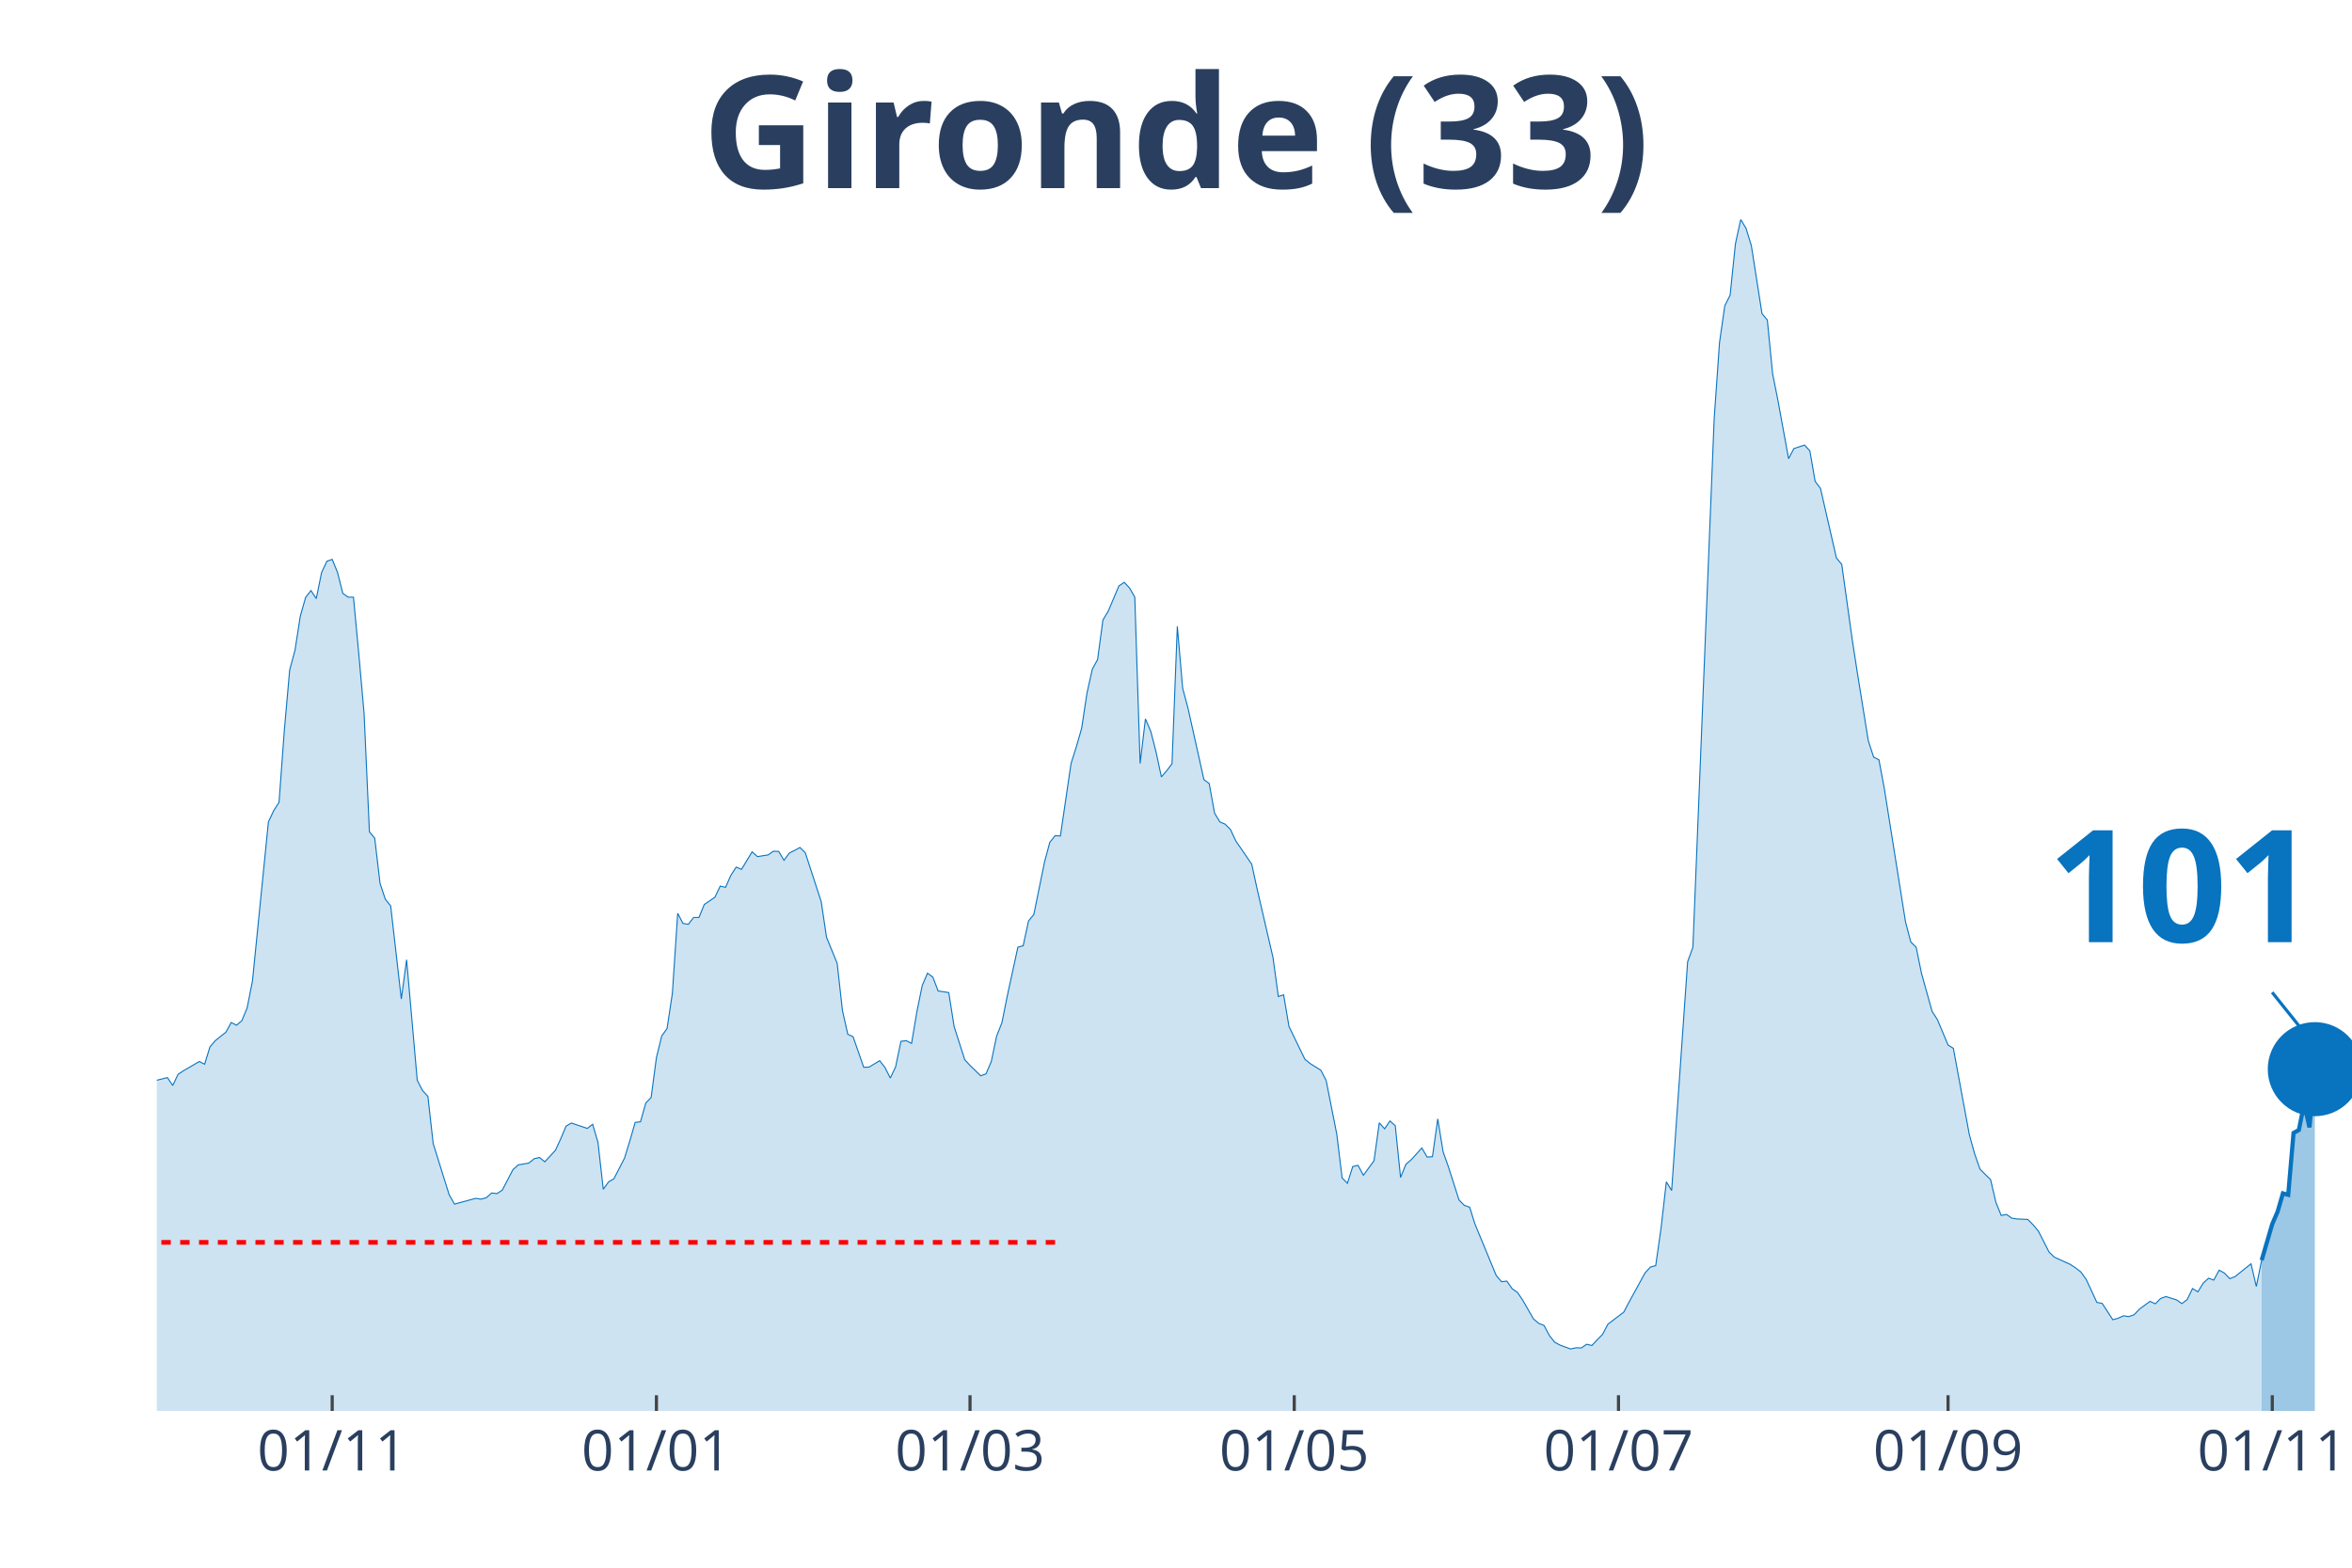
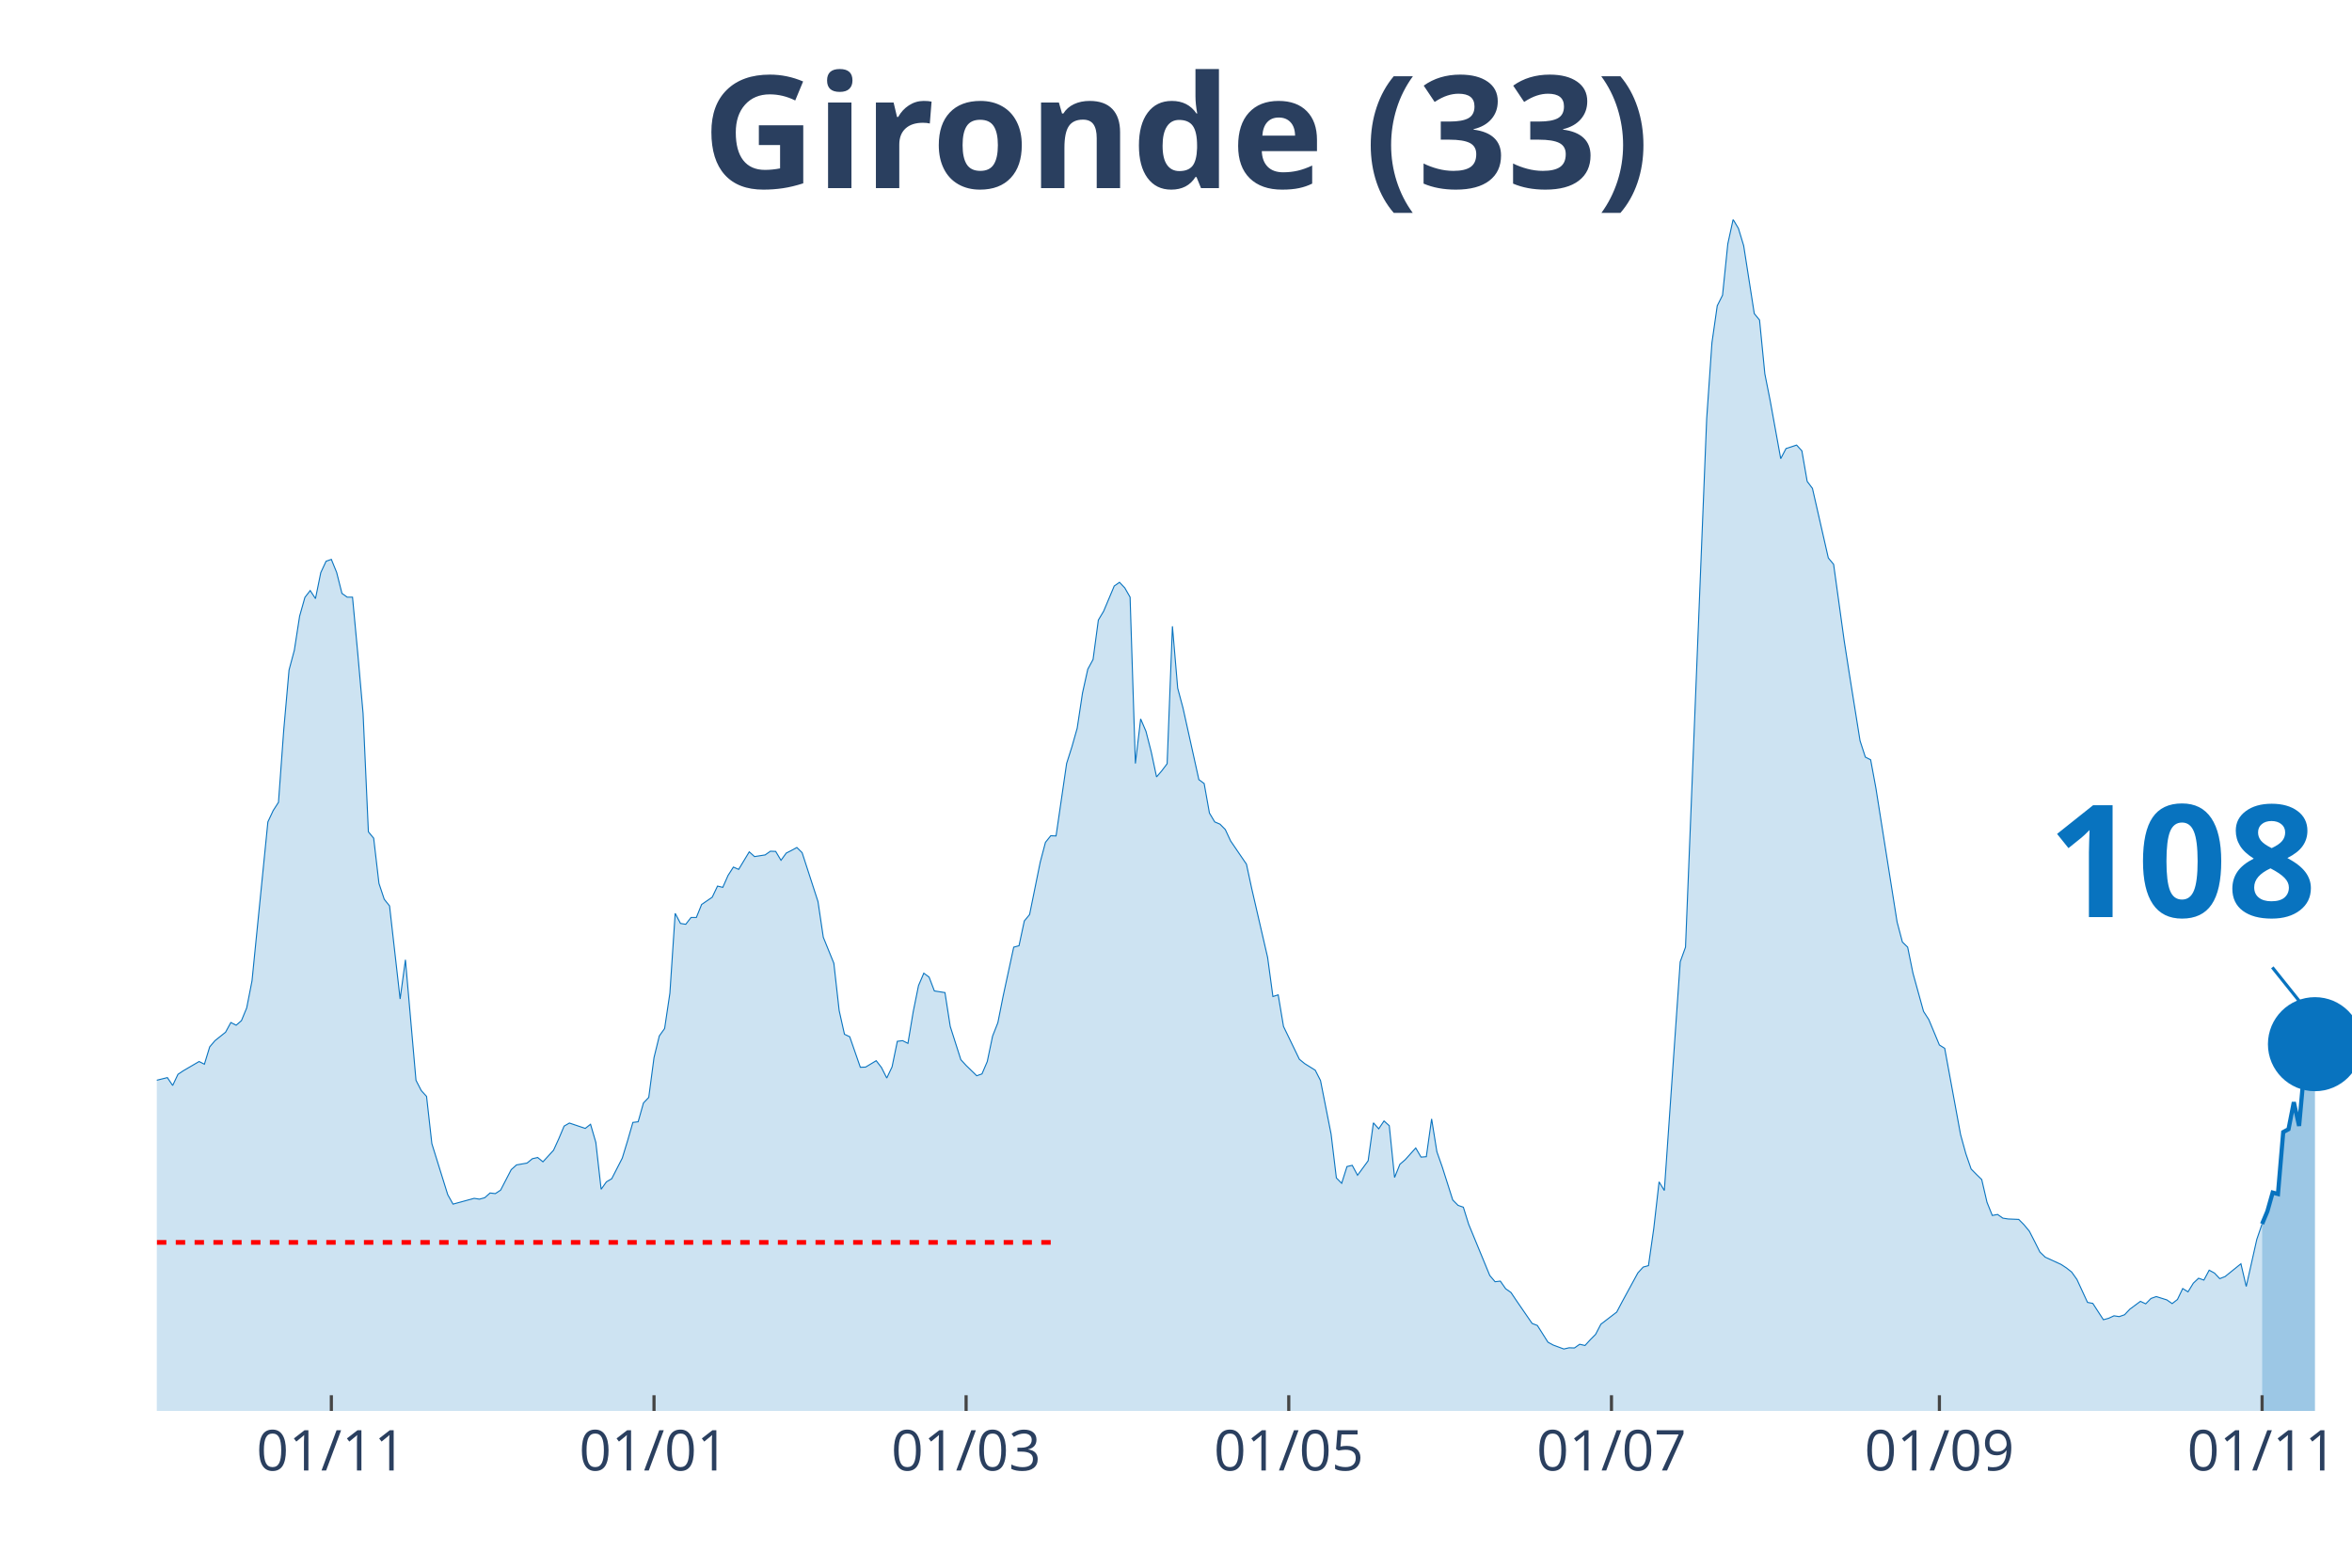
<svg xmlns="http://www.w3.org/2000/svg" class="main-svg" width="1125" height="750" style="" viewBox="0 0 750 500">
  <rect x="0" y="0" width="750" height="500" style="fill: rgb(0, 0, 0); fill-opacity: 0;" />
-   <defs id="defs-e58bb7">
+   <defs id="defs-9135d6">
    <g class="clips">
-       <clipPath id="clipe58bb7xyplot" class="plotclip">
+       <clipPath id="clip9135d6xyplot" class="plotclip">
        <rect width="700" height="380" />
      </clipPath>
-       <clipPath class="axesclip" id="clipe58bb7x">
+       <clipPath class="axesclip" id="clip9135d6x">
        <rect x="50" y="0" width="700" height="500" />
      </clipPath>
-       <clipPath class="axesclip" id="clipe58bb7y">
+       <clipPath class="axesclip" id="clip9135d6y">
        <rect x="0" y="70" width="750" height="380" />
      </clipPath>
-       <clipPath class="axesclip" id="clipe58bb7xy">
+       <clipPath class="axesclip" id="clip9135d6xy">
        <rect x="50" y="70" width="700" height="380" />
      </clipPath>
    </g>
    <g class="gradients" />
  </defs>
  <g class="bglayer">
    <rect class="bg" x="50" y="70" width="700" height="380" style="fill: rgb(0, 0, 0); fill-opacity: 0; stroke-width: 0;" />
  </g>
  <g class="layer-below">
    <g class="imagelayer" />
    <g class="shapelayer" />
  </g>
  <g class="cartesianlayer">
    <g class="subplot xy">
      <g class="layer-subplot">
        <g class="shapelayer" />
        <g class="imagelayer" />
      </g>
      <g class="gridlayer">
        <g class="x">
-           <path class="xgrid crisp" transform="translate(105.93,0)" d="M0,70v380" style="stroke: rgb(255, 255, 255); stroke-opacity: 1; stroke-width: 1px;" />
-           <path class="xgrid crisp" transform="translate(209.32,0)" d="M0,70v380" style="stroke: rgb(255, 255, 255); stroke-opacity: 1; stroke-width: 1px;" />
-           <path class="xgrid crisp" transform="translate(309.32,0)" d="M0,70v380" style="stroke: rgb(255, 255, 255); stroke-opacity: 1; stroke-width: 1px;" />
-           <path class="xgrid crisp" transform="translate(412.71,0)" d="M0,70v380" style="stroke: rgb(255, 255, 255); stroke-opacity: 1; stroke-width: 1px;" />
-           <path class="xgrid crisp" transform="translate(516.1,0)" d="M0,70v380" style="stroke: rgb(255, 255, 255); stroke-opacity: 1; stroke-width: 1px;" />
-           <path class="xgrid crisp" transform="translate(621.19,0)" d="M0,70v380" style="stroke: rgb(255, 255, 255); stroke-opacity: 1; stroke-width: 1px;" />
-           <path class="xgrid crisp" transform="translate(724.58,0)" d="M0,70v380" style="stroke: rgb(255, 255, 255); stroke-opacity: 1; stroke-width: 1px;" />
+           <path class="xgrid crisp" transform="translate(105.66,0)" d="M0,70v380" style="stroke: rgb(255, 255, 255); stroke-opacity: 1; stroke-width: 1px;" />
+           <path class="xgrid crisp" transform="translate(208.55,0)" d="M0,70v380" style="stroke: rgb(255, 255, 255); stroke-opacity: 1; stroke-width: 1px;" />
+           <path class="xgrid crisp" transform="translate(308.07,0)" d="M0,70v380" style="stroke: rgb(255, 255, 255); stroke-opacity: 1; stroke-width: 1px;" />
+           <path class="xgrid crisp" transform="translate(410.96,0)" d="M0,70v380" style="stroke: rgb(255, 255, 255); stroke-opacity: 1; stroke-width: 1px;" />
+           <path class="xgrid crisp" transform="translate(513.86,0)" d="M0,70v380" style="stroke: rgb(255, 255, 255); stroke-opacity: 1; stroke-width: 1px;" />
+           <path class="xgrid crisp" transform="translate(618.43,0)" d="M0,70v380" style="stroke: rgb(255, 255, 255); stroke-opacity: 1; stroke-width: 1px;" />
+           <path class="xgrid crisp" transform="translate(721.33,0)" d="M0,70v380" style="stroke: rgb(255, 255, 255); stroke-opacity: 1; stroke-width: 1px;" />
        </g>
        <g class="y" />
      </g>
      <g class="zerolinelayer" />
      <path class="xlines-below" />
      <path class="ylines-below" />
      <g class="overlines-below" />
      <g class="xaxislayer-below" />
      <g class="yaxislayer-below" />
      <g class="overaxes-below" />
-       <g class="plot" transform="translate(50, 70)" clip-path="url('#clipe58bb7xyplot')">
+       <g class="plot" transform="translate(50, 70)" clip-path="url('#clip9135d6xyplot')">
        <g class="scatterlayer mlayer">
-           <g class="trace scatter trace4a672d" style="stroke-miterlimit: 2;">
+           <g class="trace scatter trace204b75" style="stroke-miterlimit: 2;">
            <g class="fills">
              <g>
-                 <path class="js-fill" d="M671.19,380L-230.51,380L-230.51,378.29L-203.39,379.08L-201.69,379.21L-181.36,378.95L-179.66,378.95L-167.8,378.22L-166.1,378.55L-147.46,378.35L-145.76,377.56L-125.42,374.08L-123.73,373.42L-116.95,371.57L-115.25,371.71L-110.17,372.56L-108.47,373.62L-105.08,375.19L-103.39,375.19L-96.61,373.02L-94.92,371.84L-91.53,371.77L-89.83,369.53L-86.44,364.99L-84.75,361.83L-77.97,353.28L-76.27,343.34L-62.71,279.62L-61.02,260.33L-57.63,245.13L-55.93,244.47L-50.85,199.71L-49.15,198.79L-47.46,191.55L-45.76,193.32L-44.07,192.99L-42.37,190.1L-38.98,209.39L-37.29,212.22L-35.59,219.72L-33.9,221.3L-32.2,223.47L-30.51,228.61L-28.81,223.27L-27.12,224.46L-25.42,227.29L-23.73,227.09L-22.03,225.91L-20.34,227.62L-18.64,233.41L-16.95,245.59L-11.86,267.18L-10.17,269.35L-6.78,271.26L-5.08,274.88L-3.39,276.99L-1.69,274.95L3.39,273.69L5.08,276.2L6.78,272.64L8.47,271.52L13.56,268.56L15.25,269.42L16.95,263.89L18.64,261.91L22.03,259.21L23.73,256.12L25.42,256.98L27.12,255.53L28.81,251.45L30.51,242.82L35.59,192.14L37.29,188.52L38.98,185.89L40.68,162.78L42.37,143.69L44.07,137.37L45.76,126.51L47.46,120.52L49.15,118.35L50.85,120.92L52.54,112.62L54.24,109L55.93,108.41L57.63,112.56L59.32,119.27L61.02,120.46L62.71,120.46L64.41,138.56L66.1,157.58L67.8,195.3L69.49,197.34L71.19,211.75L72.88,216.82L74.58,218.93L77.97,248.62L79.66,236.11L83.05,274.55L84.75,277.84L86.44,279.68L88.14,294.76L93.22,311.02L94.92,314.04L101.69,312.2L103.39,312.46L105.08,312L106.78,310.49L108.47,310.69L110.17,309.57L113.56,303.05L115.25,301.54L118.64,300.95L120.34,299.56L122.03,299.17L123.73,300.55L127.12,296.86L128.81,293.18L130.51,289.16L132.2,288.18L137.29,289.89L138.98,288.57L140.68,294.36L142.37,309.31L144.07,306.94L145.76,305.95L149.15,299.37L150.85,293.84L152.54,287.98L154.24,287.78L155.93,281.79L157.63,280.01L159.32,267.31L161.02,260.4L162.71,258.03L164.41,246.77L166.1,221.3L167.8,224.52L169.49,224.79L171.19,222.62L172.88,222.62L174.58,218.47L177.97,216.16L179.66,212.61L181.36,213.01L183.05,209.19L184.75,206.55L186.44,207.28L189.83,201.68L191.53,203.2L194.92,202.67L196.61,201.49L198.31,201.55L200,204.38L201.69,202.08L203.39,201.22L205.08,200.3L206.78,201.95L211.86,217.55L213.56,228.93L216.95,237.23L218.64,252.3L220.34,259.87L222.03,260.66L225.42,270.4L227.12,270.34L230.51,268.3L232.2,270.47L233.9,273.83L235.59,270.27L237.29,262.11L238.98,261.91L240.68,262.77L242.37,252.7L244.07,244.34L245.76,240.39L247.46,241.64L249.15,246.05L252.54,246.58L254.24,257.37L257.63,267.97L259.32,269.81L262.71,273.1L264.41,272.51L266.1,268.56L267.8,260.46L269.49,256.19L271.19,247.69L274.58,232.09L276.27,231.63L277.97,223.73L279.66,221.69L283.05,205.04L284.75,198.66L286.44,196.55L288.14,196.62L291.53,173.51L293.22,168.18L294.92,162.26L296.61,151.07L298.31,143.43L300,140.34L301.69,127.76L303.39,124.93L306.78,116.9L308.47,115.72L310.17,117.5L311.86,120.46L313.56,173.51L315.25,159.29L316.95,163.24L318.64,169.83L320.34,177.79L322.03,175.82L323.73,173.58L325.42,129.74L327.12,149.49L328.81,155.8L332.2,171.01L333.9,178.65L335.59,179.9L337.29,189.31L338.98,192.14L340.68,192.86L342.37,194.57L344.07,198.2L349.15,205.63L350.85,213.47L355.93,235.39L357.63,247.83L359.32,247.3L361.02,257.37L366.1,267.84L367.8,269.22L371.19,271.33L372.88,274.62L376.27,291.73L377.97,305.69L379.66,307.4L381.36,302.06L383.05,301.67L384.75,304.83L388.14,300.22L389.83,288.11L391.53,290.02L393.22,287.52L394.92,289.03L396.61,305.55L398.31,301.34L400,299.89L403.39,296.14L405.08,299.04L406.78,298.91L408.47,286.86L410.17,297.33L411.86,302.13L415.25,312.73L416.95,314.44L418.64,315.03L420.34,320.43L427.12,336.82L428.81,338.79L430.51,338.6L432.2,341.03L433.9,342.22L435.59,344.72L438.98,350.64L440.68,352.09L442.37,352.75L444.07,355.97L445.76,358.08L447.46,359L450.85,360.25L452.54,359.86L454.24,359.92L455.93,358.74L457.63,359.13L459.32,357.29L461.02,355.58L462.71,352.35L467.8,348.47L469.49,345.25L474.58,335.96L476.27,334.12L477.97,333.66L479.66,321.81L481.36,306.94L483.05,309.7L488.14,236.77L489.83,232.09L496.61,63.59L498.31,39.3L500,27.51L501.69,24.16L503.39,7.77L505.08,0L506.78,2.83L508.47,8.36L511.86,30.02L513.56,32.06L515.25,49.24L516.95,57.73L520.34,76.29L522.03,73.06L525.42,71.95L527.12,73.79L528.81,83.53L530.51,85.77L535.59,107.95L537.29,109.99L540.68,134.35L542.37,145.21L545.76,166.27L547.46,171.47L549.15,172.33L550.85,181.41L557.63,224.06L559.32,230.45L561.02,232.09L562.71,240.39L566.1,252.57L567.8,255.2L571.19,263.29L572.88,264.35L577.97,291.86L579.66,297.98L581.36,302.85L583.05,304.57L584.75,306.21L586.44,313.45L588.14,317.66L589.83,317.34L591.53,318.52L593.22,318.78L596.61,318.92L598.31,320.63L600,322.67L601.69,325.96L603.39,329.32L605.08,330.96L610.17,333.27L611.86,334.38L613.56,335.7L615.25,338.07L618.64,345.38L620.34,345.71L623.73,350.91L625.42,350.45L627.12,349.66L628.81,349.92L630.51,349.33L632.2,347.55L635.59,345.05L637.29,345.84L638.98,344.13L640.68,343.53L644.07,344.59L645.76,345.77L647.46,344.46L649.15,340.97L650.85,342.02L652.54,339.26L654.24,337.68L655.93,338.27L657.63,335.11L659.32,336.03L661.02,337.81L662.71,337.15L667.8,333.07L669.49,340.31L671.19,331.95" style="fill: rgb(8, 115, 191); fill-opacity: 0.2; stroke-width: 0;" />
+                 <path class="js-fill" d="M671.33,380L-229.4,380L-229.4,378.29L-202.41,379.08L-200.72,379.21L-180.48,378.95L-178.8,378.95L-166.99,378.22L-165.3,378.55L-146.75,378.35L-145.06,377.56L-124.82,374.08L-123.13,373.42L-116.39,371.57L-114.7,371.71L-109.64,372.56L-107.95,373.62L-104.58,375.19L-102.89,375.19L-96.14,373.02L-94.46,371.84L-91.08,371.77L-89.4,369.53L-86.02,364.99L-84.34,361.83L-77.59,353.28L-75.9,343.34L-62.41,279.62L-60.72,260.33L-57.35,245.13L-55.66,244.47L-50.6,199.71L-48.92,198.79L-47.23,191.55L-45.54,193.32L-43.86,192.99L-42.17,190.1L-38.8,209.39L-37.11,212.22L-35.42,219.72L-33.73,221.3L-32.05,223.47L-30.36,228.61L-28.67,223.27L-26.99,224.46L-25.3,227.29L-23.61,227.09L-21.93,225.91L-20.24,227.62L-18.55,233.41L-16.87,245.59L-11.81,267.18L-10.12,269.35L-6.75,271.26L-5.06,274.88L-3.37,276.99L-1.69,274.95L3.37,273.69L5.06,276.2L6.75,272.64L8.43,271.52L13.49,268.56L15.18,269.42L16.87,263.89L18.55,261.91L21.93,259.21L23.61,256.12L25.3,256.98L26.99,255.53L28.67,251.45L30.36,242.82L35.42,192.14L37.11,188.52L38.8,185.89L40.48,162.78L42.17,143.69L43.86,137.37L45.54,126.51L47.23,120.52L48.92,118.35L50.6,120.92L52.29,112.62L53.98,109L55.66,108.41L57.35,112.56L59.04,119.27L60.72,120.46L62.41,120.46L64.1,138.56L65.78,157.58L67.47,195.3L69.16,197.34L70.84,211.75L72.53,216.82L74.22,218.93L77.59,248.62L79.28,236.11L82.65,274.55L84.34,277.84L86.02,279.68L87.71,294.76L92.77,311.02L94.46,314.04L101.2,312.2L102.89,312.46L104.58,312L106.27,310.49L107.95,310.69L109.64,309.57L113.01,303.05L114.7,301.54L118.07,300.95L119.76,299.56L121.45,299.17L123.13,300.55L126.51,296.86L128.19,293.18L129.88,289.16L131.57,288.18L136.63,289.89L138.31,288.57L140,294.36L141.69,309.31L143.37,306.94L145.06,305.95L148.43,299.37L150.12,293.84L151.81,287.98L153.49,287.78L155.18,281.79L156.87,280.01L158.55,267.31L160.24,260.4L161.93,258.03L163.61,246.77L165.3,221.3L166.99,224.52L168.67,224.79L170.36,222.62L172.05,222.62L173.73,218.47L177.11,216.16L178.8,212.61L180.48,213.01L182.17,209.19L183.86,206.55L185.54,207.28L188.92,201.68L190.6,203.2L193.98,202.67L195.66,201.49L197.35,201.55L199.04,204.38L200.72,202.08L202.41,201.22L204.1,200.3L205.78,201.95L210.84,217.55L212.53,228.93L215.9,237.23L217.59,252.3L219.28,259.87L220.96,260.66L224.34,270.4L226.02,270.34L229.4,268.3L231.08,270.47L232.77,273.83L234.46,270.27L236.14,262.11L237.83,261.91L239.52,262.77L241.2,252.7L242.89,244.34L244.58,240.39L246.27,241.64L247.95,246.05L251.33,246.58L253.01,257.37L256.39,267.97L258.07,269.81L261.45,273.1L263.13,272.51L264.82,268.56L266.51,260.46L268.19,256.19L269.88,247.69L273.25,232.09L274.94,231.63L276.63,223.73L278.31,221.69L281.69,205.04L283.37,198.66L285.06,196.55L286.75,196.62L290.12,173.51L291.81,168.18L293.49,162.26L295.18,151.07L296.87,143.43L298.55,140.34L300.24,127.76L301.93,124.93L305.3,116.9L306.99,115.72L308.67,117.5L310.36,120.46L312.05,173.51L313.73,159.29L315.42,163.24L317.11,169.83L318.8,177.79L320.48,175.82L322.17,173.58L323.86,129.74L325.54,149.49L327.23,155.8L330.6,171.01L332.29,178.65L333.98,179.9L335.66,189.31L337.35,192.14L339.04,192.86L340.72,194.57L342.41,198.2L347.47,205.63L349.16,213.47L354.22,235.39L355.9,247.83L357.59,247.3L359.28,257.37L364.34,267.84L366.02,269.22L369.4,271.33L371.08,274.62L374.46,291.73L376.14,305.69L377.83,307.4L379.52,302.06L381.2,301.67L382.89,304.83L386.27,300.22L387.95,288.11L389.64,290.02L391.33,287.52L393.01,289.03L394.7,305.55L396.39,301.34L398.07,299.89L401.45,296.14L403.13,299.04L404.82,298.91L406.51,286.86L408.19,297.33L409.88,302.13L413.25,312.73L414.94,314.44L416.63,315.03L418.31,320.43L425.06,336.82L426.75,338.79L428.43,338.6L430.12,341.03L431.81,342.22L433.49,344.72L438.55,352.09L440.24,352.75L443.61,358.08L445.3,359L448.67,360.25L450.36,359.86L452.05,359.92L453.73,358.74L455.42,359.13L457.11,357.29L458.8,355.58L460.48,352.35L465.54,348.47L467.23,345.25L472.29,335.96L473.98,334.12L475.66,333.66L477.35,321.81L479.04,306.94L480.72,309.7L485.78,236.77L487.47,232.09L494.22,63.59L495.9,39.3L497.59,27.51L499.28,24.16L500.96,7.77L502.65,0L504.34,2.83L506.02,8.36L509.4,30.02L511.08,32.06L512.77,49.24L514.46,57.73L517.83,76.29L519.52,73.06L522.89,71.95L524.58,73.79L526.27,83.53L527.95,85.77L533.01,107.95L534.7,109.99L538.07,134.35L539.76,145.21L543.13,166.27L544.82,171.47L546.51,172.33L548.19,181.41L554.94,224.06L556.63,230.45L558.31,232.09L560,240.39L563.37,252.57L565.06,255.2L568.43,263.29L570.12,264.35L575.18,291.86L576.87,297.98L578.55,302.85L580.24,304.57L581.93,306.21L583.61,313.45L585.3,317.66L586.99,317.34L588.67,318.52L590.36,318.78L593.73,318.92L595.42,320.63L597.11,322.67L598.8,325.96L600.48,329.32L602.17,330.96L607.23,333.27L608.92,334.38L610.6,335.7L612.29,338.07L615.66,345.38L617.35,345.71L620.72,350.91L622.41,350.45L624.1,349.66L625.78,349.92L627.47,349.33L629.16,347.55L632.53,345.05L634.22,345.84L635.9,344.13L637.59,343.53L640.96,344.59L642.65,345.77L644.34,344.46L646.02,340.97L647.71,342.02L649.4,339.26L651.08,337.68L652.77,338.27L654.46,335.11L656.14,336.03L657.83,337.81L659.52,337.15L664.58,333.07L666.27,340.31L669.64,325.3L671.33,320.36" style="fill: rgb(8, 115, 191); fill-opacity: 0.2; stroke-width: 0;" />
              </g>
            </g>
            <g class="errorbars" />
            <g class="lines">
-               <path class="js-line" d="M-230.51,378.29L-203.39,379.08L-201.69,379.21L-181.36,378.95L-179.66,378.95L-167.8,378.22L-166.1,378.55L-147.46,378.35L-145.76,377.56L-125.42,374.08L-123.73,373.42L-116.95,371.57L-115.25,371.71L-110.17,372.56L-108.47,373.62L-105.08,375.19L-103.39,375.19L-96.61,373.02L-94.92,371.84L-91.53,371.77L-89.83,369.53L-86.44,364.99L-84.75,361.83L-77.97,353.28L-76.27,343.34L-62.71,279.62L-61.02,260.33L-57.63,245.13L-55.93,244.47L-50.85,199.71L-49.15,198.79L-47.46,191.55L-45.76,193.32L-44.07,192.99L-42.37,190.1L-38.98,209.39L-37.29,212.22L-35.59,219.72L-33.9,221.3L-32.2,223.47L-30.51,228.61L-28.81,223.27L-27.12,224.46L-25.42,227.29L-23.73,227.09L-22.03,225.91L-20.34,227.62L-18.64,233.41L-16.95,245.59L-11.86,267.18L-10.17,269.35L-6.78,271.26L-5.08,274.88L-3.39,276.99L-1.69,274.95L3.39,273.69L5.08,276.2L6.78,272.64L8.47,271.52L13.56,268.56L15.25,269.42L16.95,263.89L18.64,261.91L22.03,259.21L23.73,256.12L25.42,256.98L27.12,255.53L28.81,251.45L30.51,242.82L35.59,192.14L37.29,188.52L38.98,185.89L40.68,162.78L42.37,143.69L44.07,137.37L45.76,126.51L47.46,120.52L49.15,118.35L50.85,120.92L52.54,112.62L54.24,109L55.93,108.41L57.63,112.56L59.32,119.27L61.02,120.46L62.71,120.46L64.41,138.56L66.1,157.58L67.8,195.3L69.49,197.34L71.19,211.75L72.88,216.82L74.58,218.93L77.97,248.62L79.66,236.11L83.05,274.55L84.75,277.84L86.44,279.68L88.14,294.76L93.22,311.02L94.92,314.04L101.69,312.2L103.39,312.46L105.08,312L106.78,310.49L108.47,310.69L110.17,309.57L113.56,303.05L115.25,301.54L118.64,300.95L120.34,299.56L122.03,299.17L123.73,300.55L127.12,296.86L128.81,293.18L130.51,289.16L132.2,288.18L137.29,289.89L138.98,288.57L140.68,294.36L142.37,309.31L144.07,306.94L145.76,305.95L149.15,299.37L150.85,293.84L152.54,287.98L154.24,287.78L155.93,281.79L157.63,280.01L159.32,267.31L161.02,260.4L162.71,258.03L164.41,246.77L166.1,221.3L167.8,224.52L169.49,224.79L171.19,222.62L172.88,222.62L174.58,218.47L177.97,216.16L179.66,212.61L181.36,213.01L183.05,209.19L184.75,206.55L186.44,207.28L189.83,201.68L191.53,203.2L194.92,202.67L196.61,201.49L198.31,201.55L200,204.38L201.69,202.08L203.39,201.22L205.08,200.3L206.78,201.95L211.86,217.55L213.56,228.93L216.95,237.23L218.64,252.3L220.34,259.87L222.03,260.66L225.42,270.4L227.12,270.34L230.51,268.3L232.2,270.47L233.9,273.83L235.59,270.27L237.29,262.11L238.98,261.91L240.68,262.77L242.37,252.7L244.07,244.34L245.76,240.39L247.46,241.64L249.15,246.05L252.54,246.58L254.24,257.37L257.63,267.97L259.32,269.81L262.71,273.1L264.41,272.51L266.1,268.56L267.8,260.46L269.49,256.19L271.19,247.69L274.58,232.09L276.27,231.63L277.97,223.73L279.66,221.69L283.05,205.04L284.75,198.66L286.44,196.55L288.14,196.62L291.53,173.51L293.22,168.18L294.92,162.26L296.61,151.07L298.31,143.43L300,140.34L301.69,127.76L303.39,124.93L306.78,116.9L308.47,115.72L310.17,117.5L311.86,120.46L313.56,173.51L315.25,159.29L316.95,163.24L318.64,169.83L320.34,177.79L322.03,175.82L323.73,173.58L325.42,129.74L327.12,149.49L328.81,155.8L332.2,171.01L333.9,178.65L335.59,179.9L337.29,189.31L338.98,192.14L340.68,192.86L342.37,194.57L344.07,198.2L349.15,205.63L350.85,213.47L355.93,235.39L357.63,247.83L359.32,247.3L361.02,257.37L366.1,267.84L367.8,269.22L371.19,271.33L372.88,274.62L376.27,291.73L377.97,305.69L379.66,307.4L381.36,302.06L383.05,301.67L384.75,304.83L388.14,300.22L389.83,288.11L391.53,290.02L393.22,287.52L394.92,289.03L396.61,305.55L398.31,301.34L400,299.89L403.39,296.14L405.08,299.04L406.78,298.91L408.47,286.86L410.17,297.33L411.86,302.13L415.25,312.73L416.95,314.44L418.64,315.03L420.34,320.43L427.12,336.82L428.81,338.79L430.51,338.6L432.2,341.03L433.9,342.22L435.59,344.72L438.98,350.64L440.68,352.09L442.37,352.75L444.07,355.97L445.76,358.08L447.46,359L450.85,360.25L452.54,359.86L454.24,359.92L455.93,358.74L457.63,359.13L459.32,357.29L461.02,355.58L462.71,352.35L467.8,348.47L469.49,345.25L474.58,335.96L476.27,334.12L477.97,333.66L479.66,321.81L481.36,306.94L483.05,309.7L488.14,236.77L489.83,232.09L496.61,63.59L498.31,39.3L500,27.51L501.69,24.16L503.39,7.77L505.08,0L506.78,2.83L508.47,8.36L511.86,30.02L513.56,32.06L515.25,49.24L516.95,57.73L520.34,76.29L522.03,73.06L525.42,71.95L527.12,73.79L528.81,83.53L530.51,85.77L535.59,107.95L537.29,109.99L540.68,134.35L542.37,145.21L545.76,166.27L547.46,171.47L549.15,172.33L550.85,181.41L557.63,224.06L559.32,230.45L561.02,232.09L562.71,240.39L566.1,252.57L567.8,255.2L571.19,263.29L572.88,264.35L577.97,291.86L579.66,297.98L581.36,302.85L583.05,304.57L584.75,306.21L586.44,313.45L588.14,317.66L589.83,317.34L591.53,318.52L593.22,318.78L596.61,318.92L598.31,320.63L600,322.67L601.69,325.96L603.39,329.32L605.08,330.96L610.17,333.27L611.86,334.38L613.56,335.7L615.25,338.07L618.64,345.38L620.34,345.71L623.73,350.91L625.42,350.45L627.12,349.66L628.81,349.92L630.51,349.33L632.2,347.55L635.59,345.05L637.29,345.84L638.98,344.13L640.68,343.53L644.07,344.59L645.76,345.77L647.46,344.46L649.15,340.97L650.85,342.02L652.54,339.26L654.24,337.68L655.93,338.27L657.63,335.11L659.32,336.03L661.02,337.81L662.71,337.15L667.8,333.07L669.49,340.31L671.19,331.95" style="vector-effect: non-scaling-stroke; fill: none; stroke: rgb(8, 115, 191); stroke-opacity: 1; stroke-width: 0.5px; opacity: 1;" />
+               <path class="js-line" d="M-229.4,378.29L-202.41,379.08L-200.72,379.21L-180.48,378.95L-178.8,378.95L-166.99,378.22L-165.3,378.55L-146.75,378.35L-145.06,377.56L-124.82,374.08L-123.13,373.42L-116.39,371.57L-114.7,371.71L-109.64,372.56L-107.95,373.62L-104.58,375.19L-102.89,375.19L-96.14,373.02L-94.46,371.84L-91.08,371.77L-89.4,369.53L-86.02,364.99L-84.34,361.83L-77.59,353.28L-75.9,343.34L-62.41,279.62L-60.72,260.33L-57.35,245.13L-55.66,244.47L-50.6,199.71L-48.92,198.79L-47.23,191.55L-45.54,193.32L-43.86,192.99L-42.17,190.1L-38.8,209.39L-37.11,212.22L-35.42,219.72L-33.73,221.3L-32.05,223.47L-30.36,228.61L-28.67,223.27L-26.99,224.46L-25.3,227.29L-23.61,227.09L-21.93,225.91L-20.24,227.62L-18.55,233.41L-16.87,245.59L-11.81,267.18L-10.12,269.35L-6.75,271.26L-5.06,274.88L-3.37,276.99L-1.69,274.95L3.37,273.69L5.06,276.2L6.75,272.64L8.43,271.52L13.49,268.56L15.18,269.42L16.87,263.89L18.55,261.91L21.93,259.21L23.61,256.12L25.3,256.98L26.99,255.53L28.67,251.45L30.36,242.82L35.42,192.14L37.11,188.52L38.8,185.89L40.48,162.78L42.17,143.69L43.86,137.37L45.54,126.51L47.23,120.52L48.92,118.35L50.6,120.92L52.29,112.62L53.98,109L55.66,108.41L57.35,112.56L59.04,119.27L60.72,120.46L62.41,120.46L64.1,138.56L65.78,157.58L67.47,195.3L69.16,197.34L70.84,211.75L72.53,216.82L74.22,218.93L77.59,248.62L79.28,236.11L82.65,274.55L84.34,277.84L86.02,279.68L87.71,294.76L92.77,311.02L94.46,314.04L101.2,312.2L102.89,312.46L104.58,312L106.27,310.49L107.95,310.69L109.64,309.57L113.01,303.05L114.7,301.54L118.07,300.95L119.76,299.56L121.45,299.17L123.13,300.55L126.51,296.86L128.19,293.18L129.88,289.16L131.57,288.18L136.63,289.89L138.31,288.57L140,294.36L141.69,309.31L143.37,306.94L145.06,305.95L148.43,299.37L150.12,293.84L151.81,287.98L153.49,287.78L155.18,281.79L156.87,280.01L158.55,267.31L160.24,260.4L161.93,258.03L163.61,246.77L165.3,221.3L166.99,224.52L168.67,224.79L170.36,222.62L172.05,222.62L173.73,218.47L177.11,216.16L178.8,212.61L180.48,213.01L182.17,209.19L183.86,206.55L185.54,207.28L188.92,201.68L190.6,203.2L193.98,202.67L195.66,201.49L197.35,201.55L199.04,204.38L200.72,202.08L202.41,201.22L204.1,200.3L205.78,201.95L210.84,217.55L212.53,228.93L215.9,237.23L217.59,252.3L219.28,259.87L220.96,260.66L224.34,270.4L226.02,270.34L229.4,268.3L231.08,270.47L232.77,273.83L234.46,270.27L236.14,262.11L237.83,261.91L239.52,262.77L241.2,252.7L242.89,244.34L244.58,240.39L246.27,241.64L247.95,246.05L251.33,246.58L253.01,257.37L256.39,267.97L258.07,269.81L261.45,273.1L263.13,272.51L264.82,268.56L266.51,260.46L268.19,256.19L269.88,247.69L273.25,232.09L274.94,231.63L276.63,223.73L278.31,221.69L281.69,205.04L283.37,198.66L285.06,196.55L286.75,196.62L290.12,173.51L291.81,168.18L293.49,162.26L295.18,151.07L296.87,143.43L298.55,140.34L300.24,127.76L301.93,124.93L305.3,116.9L306.99,115.72L308.67,117.5L310.36,120.46L312.05,173.51L313.73,159.29L315.42,163.24L317.11,169.83L318.8,177.79L320.48,175.82L322.17,173.58L323.86,129.74L325.54,149.49L327.23,155.8L330.6,171.01L332.29,178.65L333.98,179.9L335.66,189.31L337.35,192.14L339.04,192.86L340.72,194.57L342.41,198.2L347.47,205.63L349.16,213.47L354.22,235.39L355.9,247.83L357.59,247.3L359.28,257.37L364.34,267.84L366.02,269.22L369.4,271.33L371.08,274.62L374.46,291.73L376.14,305.69L377.83,307.4L379.52,302.06L381.2,301.67L382.89,304.83L386.27,300.22L387.95,288.11L389.64,290.02L391.33,287.52L393.01,289.03L394.7,305.55L396.39,301.34L398.07,299.89L401.45,296.14L403.13,299.04L404.82,298.91L406.51,286.86L408.19,297.33L409.88,302.13L413.25,312.73L414.94,314.44L416.63,315.03L418.31,320.43L425.06,336.82L426.75,338.79L428.43,338.6L430.12,341.03L431.81,342.22L433.49,344.72L438.55,352.09L440.24,352.75L443.61,358.08L445.3,359L448.67,360.25L450.36,359.86L452.05,359.92L453.73,358.74L455.42,359.13L457.11,357.29L458.8,355.58L460.48,352.35L465.54,348.47L467.23,345.25L472.29,335.96L473.98,334.12L475.66,333.66L477.35,321.81L479.04,306.94L480.72,309.7L485.78,236.77L487.47,232.09L494.22,63.59L495.9,39.3L497.59,27.51L499.28,24.16L500.96,7.77L502.65,0L504.34,2.83L506.02,8.36L509.4,30.02L511.08,32.06L512.77,49.24L514.46,57.73L517.83,76.29L519.52,73.06L522.89,71.95L524.58,73.79L526.27,83.53L527.95,85.77L533.01,107.95L534.7,109.99L538.07,134.35L539.76,145.21L543.13,166.27L544.82,171.47L546.51,172.33L548.19,181.41L554.94,224.06L556.63,230.45L558.31,232.09L560,240.39L563.37,252.57L565.06,255.2L568.43,263.29L570.12,264.35L575.18,291.86L576.87,297.98L578.55,302.85L580.24,304.57L581.93,306.21L583.61,313.45L585.3,317.66L586.99,317.34L588.67,318.52L590.36,318.78L593.73,318.92L595.42,320.63L597.11,322.67L598.8,325.96L600.48,329.32L602.17,330.96L607.23,333.27L608.92,334.38L610.6,335.7L612.29,338.07L615.66,345.38L617.35,345.71L620.72,350.91L622.41,350.45L624.1,349.66L625.78,349.92L627.47,349.33L629.16,347.55L632.53,345.05L634.22,345.84L635.9,344.13L637.59,343.53L640.96,344.59L642.65,345.77L644.34,344.46L646.02,340.97L647.71,342.02L649.4,339.26L651.08,337.68L652.77,338.27L654.46,335.11L656.14,336.03L657.83,337.81L659.52,337.15L664.58,333.07L666.27,340.31L669.64,325.3L671.33,320.36" style="vector-effect: non-scaling-stroke; fill: none; stroke: rgb(8, 115, 191); stroke-opacity: 1; stroke-width: 0.5px; opacity: 1;" />
            </g>
            <g class="points" />
            <g class="text" />
          </g>
-           <g class="trace scatter tracef10648" style="stroke-miterlimit: 2;">
+           <g class="trace scatter trace29c170" style="stroke-miterlimit: 2;">
            <g class="fills">
              <g>
-                 <path class="js-fill" d="M688.14,380L671.19,380L671.19,331.95L674.58,320.36L676.27,316.48L677.97,310.62L679.66,311.08L681.36,291.34L683.05,290.41L684.75,281.99L686.44,289.56L688.14,271" style="fill: rgb(8, 115, 191); fill-opacity: 0.4; stroke-width: 0;" />
+                 <path class="js-fill" d="M688.19,380L671.33,380L671.33,320.36L673.01,316.35L674.7,310.36L676.39,310.82L678.07,291.07L679.76,290.15L681.45,281.53L683.13,289.1L684.82,270.54L688.19,263.03" style="fill: rgb(8, 115, 191); fill-opacity: 0.4; stroke-width: 0;" />
              </g>
            </g>
            <g class="errorbars" />
            <g class="lines">
-               <path class="js-line" d="M671.19,331.95L674.58,320.36L676.27,316.48L677.97,310.62L679.66,311.08L681.36,291.34L683.05,290.41L684.75,281.99L686.44,289.56L688.14,271" style="vector-effect: non-scaling-stroke; fill: none; stroke: rgb(8, 115, 191); stroke-opacity: 1; stroke-width: 2px; opacity: 1;" />
+               <path class="js-line" d="M671.33,320.36L673.01,316.35L674.7,310.36L676.39,310.82L678.07,291.07L679.76,290.15L681.45,281.53L683.13,289.1L684.82,270.54L688.19,263.03" style="vector-effect: non-scaling-stroke; fill: none; stroke: rgb(8, 115, 191); stroke-opacity: 1; stroke-width: 2px; opacity: 1;" />
            </g>
            <g class="points" />
            <g class="text" />
          </g>
-           <g class="trace scatter tracee6a527" style="stroke-miterlimit: 2; opacity: 1;">
+           <g class="trace scatter trace1623b9" style="stroke-miterlimit: 2; opacity: 1;">
            <g class="fills" />
            <g class="errorbars" />
            <g class="lines" />
            <g class="points">
-               <path class="point" transform="translate(688.14,271)" d="M15,0A15,15 0 1,1 0,-15A15,15 0 0,1 15,0Z" style="opacity: 1; stroke-width: 0px; fill: rgb(8, 115, 191); fill-opacity: 1;" />
+               <path class="point" transform="translate(688.19,263.03)" d="M15,0A15,15 0 1,1 0,-15A15,15 0 0,1 15,0Z" style="opacity: 1; stroke-width: 0px; fill: rgb(8, 115, 191); fill-opacity: 1;" />
            </g>
            <g class="text" />
          </g>
        </g>
      </g>
      <g class="overplot" />
      <path class="xlines-above crisp" style="fill: none; stroke-width: 1px; stroke: rgb(0, 0, 0); stroke-opacity: 0;" d="" />
      <path class="ylines-above crisp" style="fill: none;" d="M0,0" />
      <g class="overlines-above" />
      <g class="xaxislayer-above">
-         <path class="xtick ticks crisp" d="M0,450v-5" transform="translate(105.93,0)" style="stroke: rgb(68, 68, 68); stroke-opacity: 1; stroke-width: 1px;" />
-         <path class="xtick ticks crisp" d="M0,450v-5" transform="translate(209.32,0)" style="stroke: rgb(68, 68, 68); stroke-opacity: 1; stroke-width: 1px;" />
-         <path class="xtick ticks crisp" d="M0,450v-5" transform="translate(309.32,0)" style="stroke: rgb(68, 68, 68); stroke-opacity: 1; stroke-width: 1px;" />
-         <path class="xtick ticks crisp" d="M0,450v-5" transform="translate(412.71,0)" style="stroke: rgb(68, 68, 68); stroke-opacity: 1; stroke-width: 1px;" />
-         <path class="xtick ticks crisp" d="M0,450v-5" transform="translate(516.1,0)" style="stroke: rgb(68, 68, 68); stroke-opacity: 1; stroke-width: 1px;" />
-         <path class="xtick ticks crisp" d="M0,450v-5" transform="translate(621.19,0)" style="stroke: rgb(68, 68, 68); stroke-opacity: 1; stroke-width: 1px;" />
-         <path class="xtick ticks crisp" d="M0,450v-5" transform="translate(724.58,0)" style="stroke: rgb(68, 68, 68); stroke-opacity: 1; stroke-width: 1px;" />
+         <path class="xtick ticks crisp" d="M0,450v-5" transform="translate(105.66,0)" style="stroke: rgb(68, 68, 68); stroke-opacity: 1; stroke-width: 1px;" />
+         <path class="xtick ticks crisp" d="M0,450v-5" transform="translate(208.55,0)" style="stroke: rgb(68, 68, 68); stroke-opacity: 1; stroke-width: 1px;" />
+         <path class="xtick ticks crisp" d="M0,450v-5" transform="translate(308.07,0)" style="stroke: rgb(68, 68, 68); stroke-opacity: 1; stroke-width: 1px;" />
+         <path class="xtick ticks crisp" d="M0,450v-5" transform="translate(410.96,0)" style="stroke: rgb(68, 68, 68); stroke-opacity: 1; stroke-width: 1px;" />
+         <path class="xtick ticks crisp" d="M0,450v-5" transform="translate(513.86,0)" style="stroke: rgb(68, 68, 68); stroke-opacity: 1; stroke-width: 1px;" />
+         <path class="xtick ticks crisp" d="M0,450v-5" transform="translate(618.43,0)" style="stroke: rgb(68, 68, 68); stroke-opacity: 1; stroke-width: 1px;" />
+         <path class="xtick ticks crisp" d="M0,450v-5" transform="translate(721.33,0)" style="stroke: rgb(68, 68, 68); stroke-opacity: 1; stroke-width: 1px;" />
        <g class="xtick">
-           <text text-anchor="middle" x="0" y="469" transform="translate(105.93,0)" style="font-family: 'Open Sans', verdana, arial, sans-serif; font-size: 18px; fill: rgb(42, 63, 95); fill-opacity: 1; white-space: pre;">01/11</text>
+           <text text-anchor="middle" x="0" y="469" transform="translate(105.66,0)" style="font-family: 'Open Sans', verdana, arial, sans-serif; font-size: 18px; fill: rgb(42, 63, 95); fill-opacity: 1; white-space: pre;">01/11</text>
        </g>
        <g class="xtick">
-           <text text-anchor="middle" x="0" y="469" transform="translate(209.32,0)" style="font-family: 'Open Sans', verdana, arial, sans-serif; font-size: 18px; fill: rgb(42, 63, 95); fill-opacity: 1; white-space: pre;">01/01</text>
+           <text text-anchor="middle" x="0" y="469" transform="translate(208.55,0)" style="font-family: 'Open Sans', verdana, arial, sans-serif; font-size: 18px; fill: rgb(42, 63, 95); fill-opacity: 1; white-space: pre;">01/01</text>
        </g>
        <g class="xtick">
-           <text text-anchor="middle" x="0" y="469" transform="translate(309.32,0)" style="font-family: 'Open Sans', verdana, arial, sans-serif; font-size: 18px; fill: rgb(42, 63, 95); fill-opacity: 1; white-space: pre;">01/03</text>
+           <text text-anchor="middle" x="0" y="469" transform="translate(308.07,0)" style="font-family: 'Open Sans', verdana, arial, sans-serif; font-size: 18px; fill: rgb(42, 63, 95); fill-opacity: 1; white-space: pre;">01/03</text>
        </g>
        <g class="xtick">
-           <text text-anchor="middle" x="0" y="469" transform="translate(412.71,0)" style="font-family: 'Open Sans', verdana, arial, sans-serif; font-size: 18px; fill: rgb(42, 63, 95); fill-opacity: 1; white-space: pre;">01/05</text>
+           <text text-anchor="middle" x="0" y="469" transform="translate(410.96,0)" style="font-family: 'Open Sans', verdana, arial, sans-serif; font-size: 18px; fill: rgb(42, 63, 95); fill-opacity: 1; white-space: pre;">01/05</text>
        </g>
        <g class="xtick">
-           <text text-anchor="middle" x="0" y="469" transform="translate(516.1,0)" style="font-family: 'Open Sans', verdana, arial, sans-serif; font-size: 18px; fill: rgb(42, 63, 95); fill-opacity: 1; white-space: pre;">01/07</text>
+           <text text-anchor="middle" x="0" y="469" transform="translate(513.86,0)" style="font-family: 'Open Sans', verdana, arial, sans-serif; font-size: 18px; fill: rgb(42, 63, 95); fill-opacity: 1; white-space: pre;">01/07</text>
        </g>
        <g class="xtick">
-           <text text-anchor="middle" x="0" y="469" transform="translate(621.19,0)" style="font-family: 'Open Sans', verdana, arial, sans-serif; font-size: 18px; fill: rgb(42, 63, 95); fill-opacity: 1; white-space: pre;">01/09</text>
+           <text text-anchor="middle" x="0" y="469" transform="translate(618.43,0)" style="font-family: 'Open Sans', verdana, arial, sans-serif; font-size: 18px; fill: rgb(42, 63, 95); fill-opacity: 1; white-space: pre;">01/09</text>
        </g>
        <g class="xtick">
-           <text text-anchor="middle" x="0" y="469" transform="translate(724.58,0)" style="font-family: 'Open Sans', verdana, arial, sans-serif; font-size: 18px; fill: rgb(42, 63, 95); fill-opacity: 1; white-space: pre;">01/11</text>
+           <text text-anchor="middle" x="0" y="469" transform="translate(721.33,0)" style="font-family: 'Open Sans', verdana, arial, sans-serif; font-size: 18px; fill: rgb(42, 63, 95); fill-opacity: 1; white-space: pre;">01/11</text>
        </g>
      </g>
      <g class="yaxislayer-above" />
      <g class="overaxes-above" />
    </g>
  </g>
  <g class="polarlayer" />
  <g class="ternarylayer" />
  <g class="geolayer" />
  <g class="funnelarealayer" />
  <g class="pielayer" />
  <g class="treemaplayer" />
  <g class="sunburstlayer" />
  <g class="glimages" />
-   <defs id="topdefs-e58bb7">
+   <defs id="topdefs-9135d6">
    <g class="clips" />
  </defs>
  <g class="layer-above">
    <g class="imagelayer" />
    <g class="shapelayer">
-       <path data-index="0" fill-rule="evenodd" d="M-902.54,396.24L336.44,396.24" clip-path="url('#clipe58bb7xy')" style="opacity: 1; stroke: rgb(255, 0, 0); stroke-opacity: 1; fill: rgb(0, 0, 0); fill-opacity: 0; stroke-dasharray: 3px, 3px; stroke-width: 1.5px;" />
+       <path data-index="0" fill-rule="evenodd" d="M-897.95,396.24L335.06,396.24" clip-path="url('#clip9135d6xy')" style="opacity: 1; stroke: rgb(255, 0, 0); stroke-opacity: 1; fill: rgb(0, 0, 0); fill-opacity: 0; stroke-dasharray: 3px, 3px; stroke-width: 1.5px;" />
    </g>
  </g>
  <g class="infolayer">
    <g class="g-gtitle">
      <text class="gtitle" x="375" y="25" text-anchor="middle" dy="0.7em" style="font-family: 'Open Sans', verdana, arial, sans-serif; font-size: 50px; fill: rgb(42, 63, 95); opacity: 1; font-weight: normal; white-space: pre;">
        <tspan style="font-weight:bold">Gironde (33)</tspan>
      </text>
    </g>
    <g class="g-xtitle" />
    <g class="annotation" data-index="0" style="opacity: 1;">
-       <g class="annotation-text-g" transform="rotate(0,696.14,281)">
-         <g class="cursor-pointer" transform="translate(638, 245)">
+       <g class="annotation-text-g" transform="rotate(0,696.19,273.03)">
+         <g class="cursor-pointer" transform="translate(638, 237)">
          <rect class="bg" x="0.5" y="0.5" width="115" height="71" style="stroke-width: 1px; stroke: rgb(0, 0, 0); stroke-opacity: 0; fill: rgb(255, 255, 255); fill-opacity: 0.6;" />
          <text class="annotation-text" text-anchor="middle" x="57.812" y="55.5" style="font-family: 'Open Sans', verdana, arial, sans-serif; font-size: 50px; fill: rgb(8, 115, 191); fill-opacity: 1; white-space: pre;">
-             <tspan style="font-weight:bold">101 </tspan>
+             <tspan style="font-weight:bold">108 </tspan>
          </text>
        </g>
      </g>
      <g class="annotation-arrow-g" style="opacity: 1;">
-         <path d="M724.54,316.5L736.14,331" style="stroke-width: 1px; stroke: rgb(8, 115, 191); stroke-opacity: 1; stroke-dasharray: 0px, 0px, 18.569px, 18.569px;" />
+         <path d="M724.59,308.53L736.19,323.03" style="stroke-width: 1px; stroke: rgb(8, 115, 191); stroke-opacity: 1; stroke-dasharray: 0px, 0px, 18.569px, 18.569px;" />
      </g>
    </g>
  </g>
</svg>
